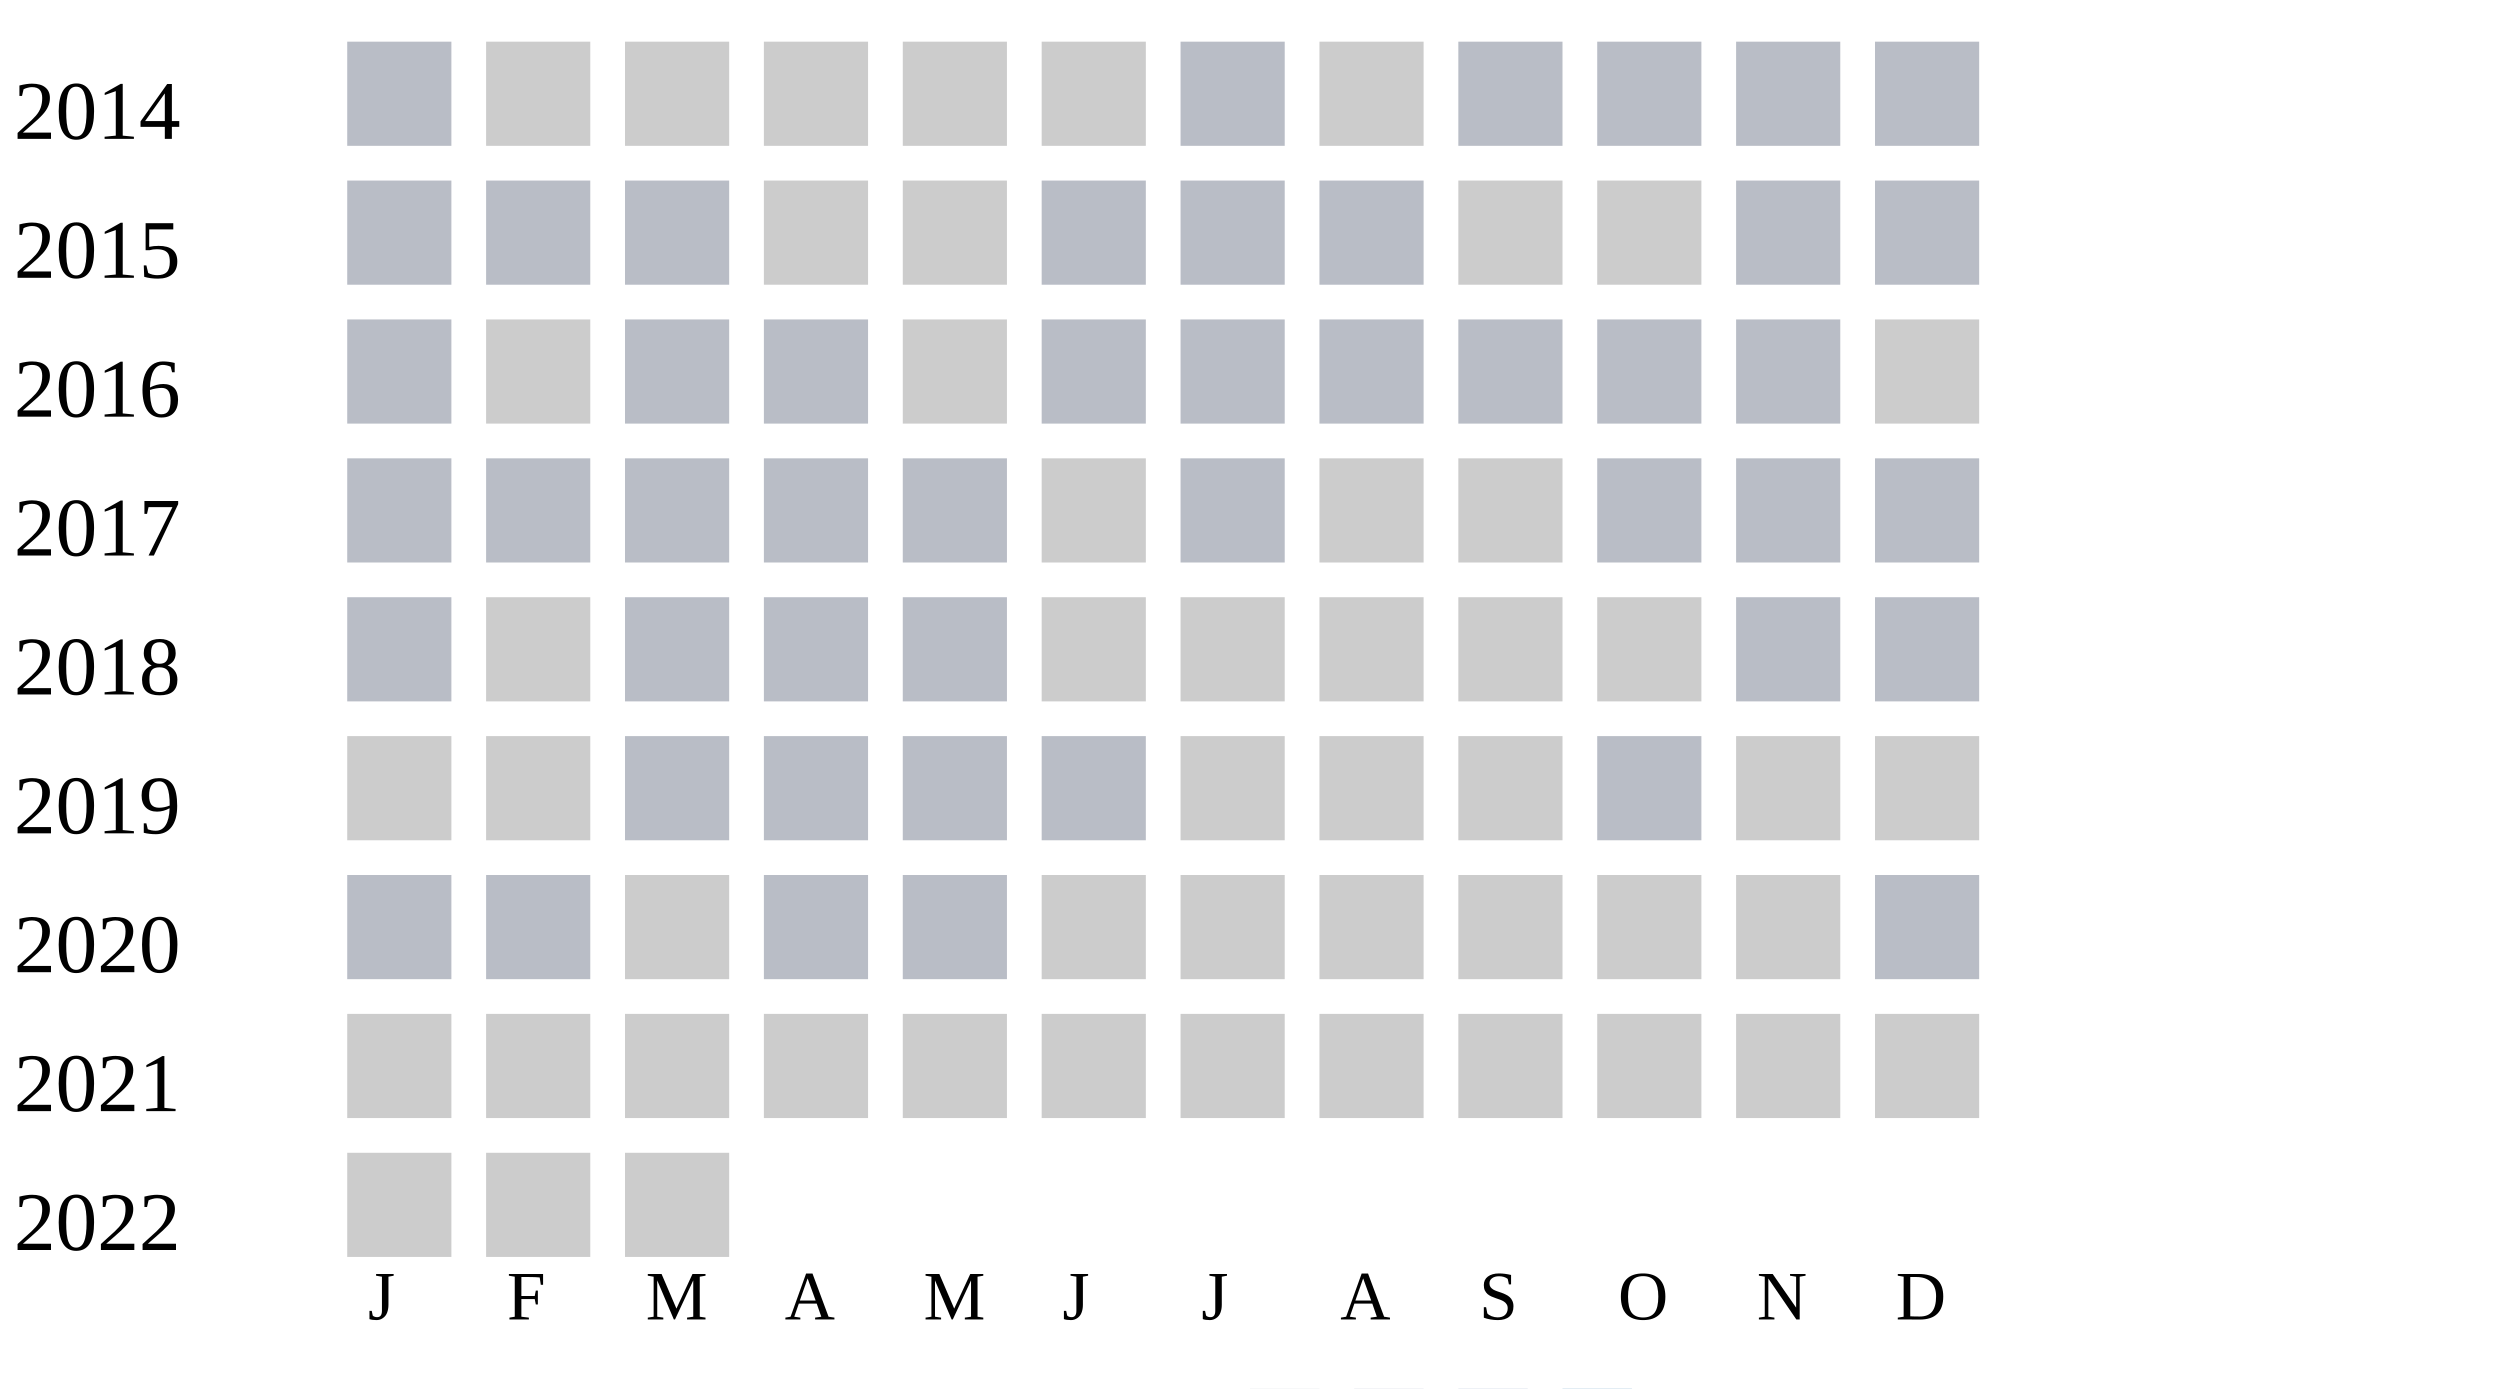
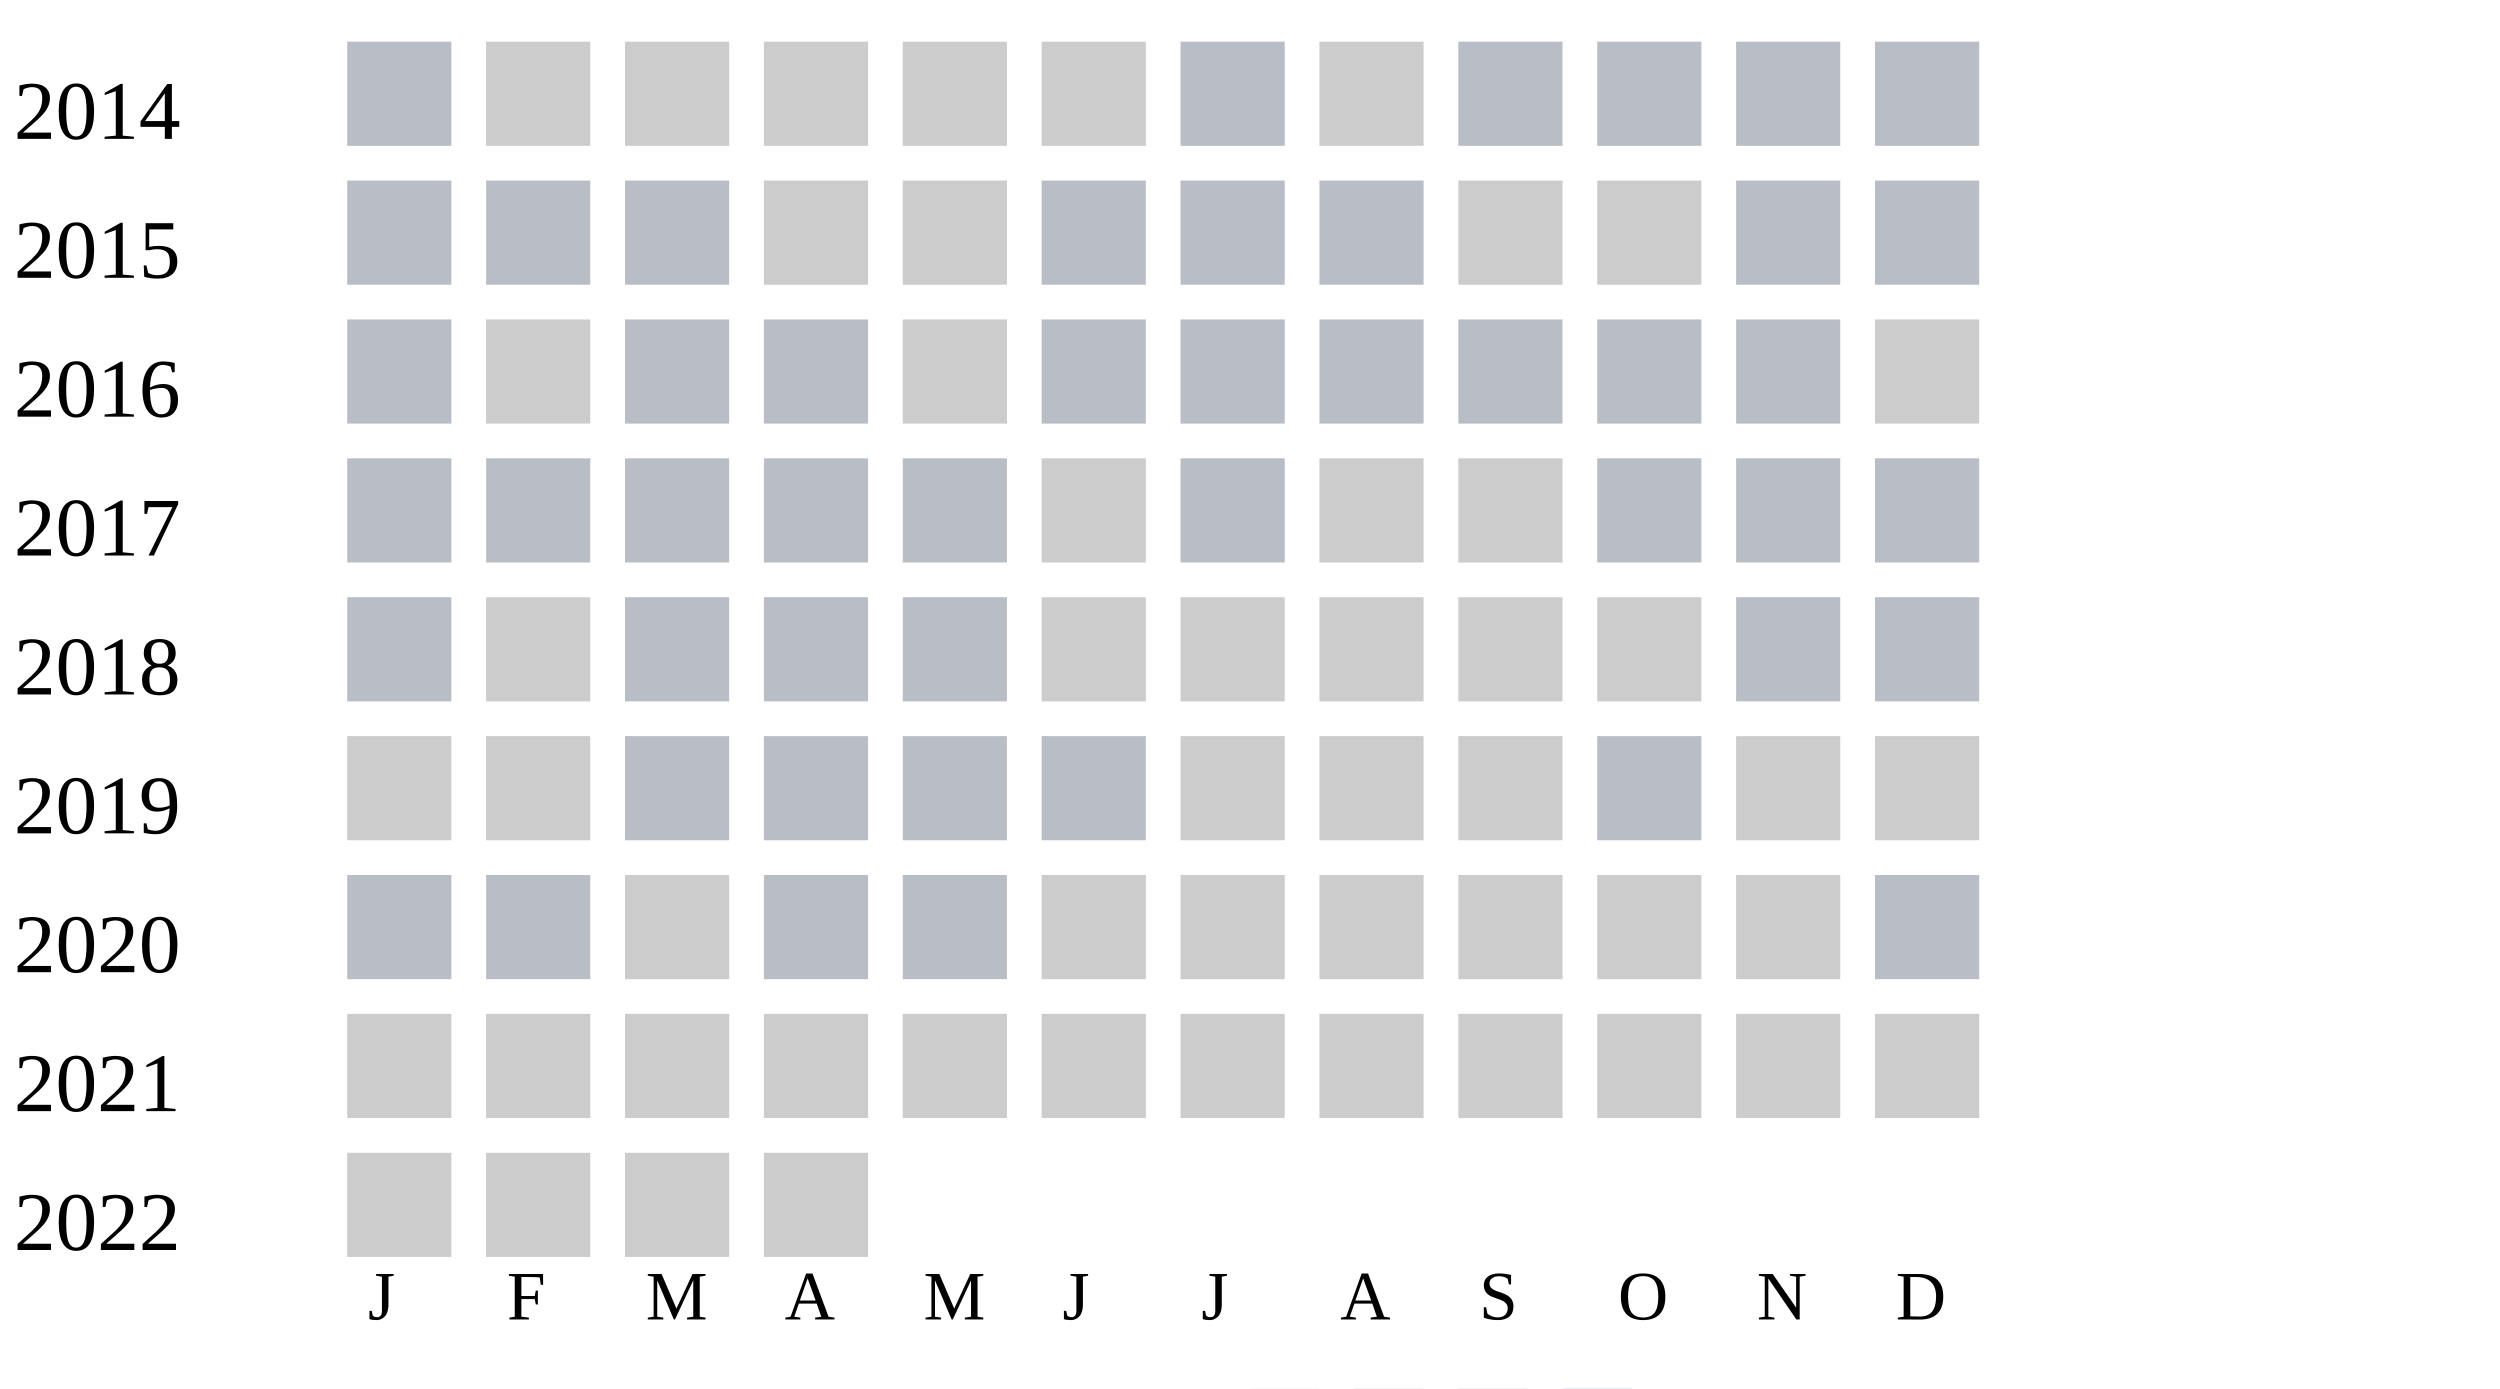
<svg xmlns="http://www.w3.org/2000/svg" width="360" height="200">
  <g transform="translate(0 0)">
    <text x="2" y="20">2014</text>
    <rect x="50" y="6" width="15" height="15" fill="#b9bdc6" />
    <rect x="70" y="6" width="15" height="15" fill="#cccccc" />
    <rect x="90" y="6" width="15" height="15" fill="#cccccc" />
    <rect x="110" y="6" width="15" height="15" fill="#cccccc" />
    <rect x="130" y="6" width="15" height="15" fill="#cccccc" />
    <rect x="150" y="6" width="15" height="15" fill="#cccccc" />
    <rect x="170" y="6" width="15" height="15" fill="#b9bdc6" />
    <rect x="190" y="6" width="15" height="15" fill="#cccccc" />
    <rect x="210" y="6" width="15" height="15" fill="#b9bdc6" />
    <rect x="230" y="6" width="15" height="15" fill="#b9bdc6" />
    <rect x="250" y="6" width="15" height="15" fill="#b9bdc6" />
    <rect x="270" y="6" width="15" height="15" fill="#b9bdc6" />
  </g>
  <g transform="translate(0 20)">
    <text x="2" y="20">2015</text>
    <rect x="50" y="6" width="15" height="15" fill="#b9bdc6" />
    <rect x="70" y="6" width="15" height="15" fill="#b9bdc6" />
    <rect x="90" y="6" width="15" height="15" fill="#b9bdc6" />
    <rect x="110" y="6" width="15" height="15" fill="#cccccc" />
    <rect x="130" y="6" width="15" height="15" fill="#cccccc" />
    <rect x="150" y="6" width="15" height="15" fill="#b9bdc6" />
    <rect x="170" y="6" width="15" height="15" fill="#b9bdc6" />
    <rect x="190" y="6" width="15" height="15" fill="#b9bdc6" />
    <rect x="210" y="6" width="15" height="15" fill="#cccccc" />
    <rect x="230" y="6" width="15" height="15" fill="#cccccc" />
    <rect x="250" y="6" width="15" height="15" fill="#b9bdc6" />
    <rect x="270" y="6" width="15" height="15" fill="#b9bdc6" />
  </g>
  <g transform="translate(0 40)">
    <text x="2" y="20">2016</text>
    <rect x="50" y="6" width="15" height="15" fill="#b9bdc6" />
    <rect x="70" y="6" width="15" height="15" fill="#cccccc" />
    <rect x="90" y="6" width="15" height="15" fill="#b9bdc6" />
    <rect x="110" y="6" width="15" height="15" fill="#b9bdc6" />
    <rect x="130" y="6" width="15" height="15" fill="#cccccc" />
    <rect x="150" y="6" width="15" height="15" fill="#b9bdc6" />
    <rect x="170" y="6" width="15" height="15" fill="#b9bdc6" />
    <rect x="190" y="6" width="15" height="15" fill="#b9bdc6" />
    <rect x="210" y="6" width="15" height="15" fill="#b9bdc6" />
    <rect x="230" y="6" width="15" height="15" fill="#b9bdc6" />
    <rect x="250" y="6" width="15" height="15" fill="#b9bdc6" />
    <rect x="270" y="6" width="15" height="15" fill="#cccccc" />
  </g>
  <g transform="translate(0 60)">
    <text x="2" y="20">2017</text>
    <rect x="50" y="6" width="15" height="15" fill="#b9bdc6" />
    <rect x="70" y="6" width="15" height="15" fill="#b9bdc6" />
    <rect x="90" y="6" width="15" height="15" fill="#b9bdc6" />
    <rect x="110" y="6" width="15" height="15" fill="#b9bdc6" />
    <rect x="130" y="6" width="15" height="15" fill="#b9bdc6" />
    <rect x="150" y="6" width="15" height="15" fill="#cccccc" />
    <rect x="170" y="6" width="15" height="15" fill="#b9bdc6" />
    <rect x="190" y="6" width="15" height="15" fill="#cccccc" />
    <rect x="210" y="6" width="15" height="15" fill="#cccccc" />
    <rect x="230" y="6" width="15" height="15" fill="#b9bdc6" />
    <rect x="250" y="6" width="15" height="15" fill="#b9bdc6" />
    <rect x="270" y="6" width="15" height="15" fill="#b9bdc6" />
  </g>
  <g transform="translate(0 80)">
    <text x="2" y="20">2018</text>
    <rect x="50" y="6" width="15" height="15" fill="#b9bdc6" />
    <rect x="70" y="6" width="15" height="15" fill="#cccccc" />
    <rect x="90" y="6" width="15" height="15" fill="#b9bdc6" />
    <rect x="110" y="6" width="15" height="15" fill="#b9bdc6" />
    <rect x="130" y="6" width="15" height="15" fill="#b9bdc6" />
    <rect x="150" y="6" width="15" height="15" fill="#cccccc" />
    <rect x="170" y="6" width="15" height="15" fill="#cccccc" />
    <rect x="190" y="6" width="15" height="15" fill="#cccccc" />
    <rect x="210" y="6" width="15" height="15" fill="#cccccc" />
    <rect x="230" y="6" width="15" height="15" fill="#cccccc" />
    <rect x="250" y="6" width="15" height="15" fill="#b9bdc6" />
    <rect x="270" y="6" width="15" height="15" fill="#b9bdc6" />
  </g>
  <g transform="translate(0 100)">
    <text x="2" y="20">2019</text>
    <rect x="50" y="6" width="15" height="15" fill="#cccccc" />
    <rect x="70" y="6" width="15" height="15" fill="#cccccc" />
    <rect x="90" y="6" width="15" height="15" fill="#b9bdc6" />
    <rect x="110" y="6" width="15" height="15" fill="#b9bdc6" />
    <rect x="130" y="6" width="15" height="15" fill="#b9bdc6" />
    <rect x="150" y="6" width="15" height="15" fill="#b9bdc6" />
    <rect x="170" y="6" width="15" height="15" fill="#cccccc" />
    <rect x="190" y="6" width="15" height="15" fill="#cccccc" />
    <rect x="210" y="6" width="15" height="15" fill="#cccccc" />
    <rect x="230" y="6" width="15" height="15" fill="#b9bdc6" />
    <rect x="250" y="6" width="15" height="15" fill="#cccccc" />
    <rect x="270" y="6" width="15" height="15" fill="#cccccc" />
  </g>
  <g transform="translate(0 120)">
    <text x="2" y="20">2020</text>
    <rect x="50" y="6" width="15" height="15" fill="#b9bdc6" />
    <rect x="70" y="6" width="15" height="15" fill="#b9bdc6" />
    <rect x="90" y="6" width="15" height="15" fill="#cccccc" />
    <rect x="110" y="6" width="15" height="15" fill="#b9bdc6" />
    <rect x="130" y="6" width="15" height="15" fill="#b9bdc6" />
    <rect x="150" y="6" width="15" height="15" fill="#cccccc" />
    <rect x="170" y="6" width="15" height="15" fill="#cccccc" />
    <rect x="190" y="6" width="15" height="15" fill="#cccccc" />
    <rect x="210" y="6" width="15" height="15" fill="#cccccc" />
    <rect x="230" y="6" width="15" height="15" fill="#cccccc" />
    <rect x="250" y="6" width="15" height="15" fill="#cccccc" />
    <rect x="270" y="6" width="15" height="15" fill="#b9bdc6" />
  </g>
  <g transform="translate(0 140)">
    <text x="2" y="20">2021</text>
    <rect x="50" y="6" width="15" height="15" fill="#cccccc" />
    <rect x="70" y="6" width="15" height="15" fill="#cccccc" />
    <rect x="90" y="6" width="15" height="15" fill="#cccccc" />
    <rect x="110" y="6" width="15" height="15" fill="#cccccc" />
    <rect x="130" y="6" width="15" height="15" fill="#cccccc" />
    <rect x="150" y="6" width="15" height="15" fill="#cccccc" />
    <rect x="170" y="6" width="15" height="15" fill="#cccccc" />
    <rect x="190" y="6" width="15" height="15" fill="#cccccc" />
    <rect x="210" y="6" width="15" height="15" fill="#cccccc" />
    <rect x="230" y="6" width="15" height="15" fill="#cccccc" />
    <rect x="250" y="6" width="15" height="15" fill="#cccccc" />
    <rect x="270" y="6" width="15" height="15" fill="#cccccc" />
  </g>
  <g transform="translate(0 160)">
    <text x="2" y="20">2022</text>
    <rect x="50" y="6" width="15" height="15" fill="#cccccc" />
    <rect x="70" y="6" width="15" height="15" fill="#cccccc" />
    <rect x="90" y="6" width="15" height="15" fill="#cccccc" />
+     <rect x="110" y="6" width="15" height="15" fill="#cccccc" />
  </g>
  <text style="font-size: 10px; text-align: center" x="53" y="190">J</text>
  <text style="font-size: 10px; text-align: center" x="73" y="190">F</text>
  <text style="font-size: 10px; text-align: center" x="93" y="190">M</text>
  <text style="font-size: 10px; text-align: center" x="113" y="190">A</text>
  <text style="font-size: 10px; text-align: center" x="133" y="190">M</text>
  <text style="font-size: 10px; text-align: center" x="153" y="190">J</text>
  <text style="font-size: 10px; text-align: center" x="173" y="190">J</text>
  <text style="font-size: 10px; text-align: center" x="193" y="190">A</text>
  <text style="font-size: 10px; text-align: center" x="213" y="190">S</text>
  <text style="font-size: 10px; text-align: center" x="233" y="190">O</text>
  <text style="font-size: 10px; text-align: center" x="253" y="190">N</text>
  <text style="font-size: 10px; text-align: center" x="273" y="190">D</text>
  <text style="font-size: 10px;" x="155" y="209">Less</text>
  <rect fill="#b9bdc6" width="10" height="10" x="180" y="200" />
  <rect fill="#919fba" width="10" height="10" x="195" y="200" />
  <rect fill="#6882ae" width="10" height="10" x="210" y="200" />
  <rect fill="#005a9c" width="10" height="10" x="225" y="200" />
  <text x="240" y="209" style="font-size: 10px;">More</text>
</svg>
